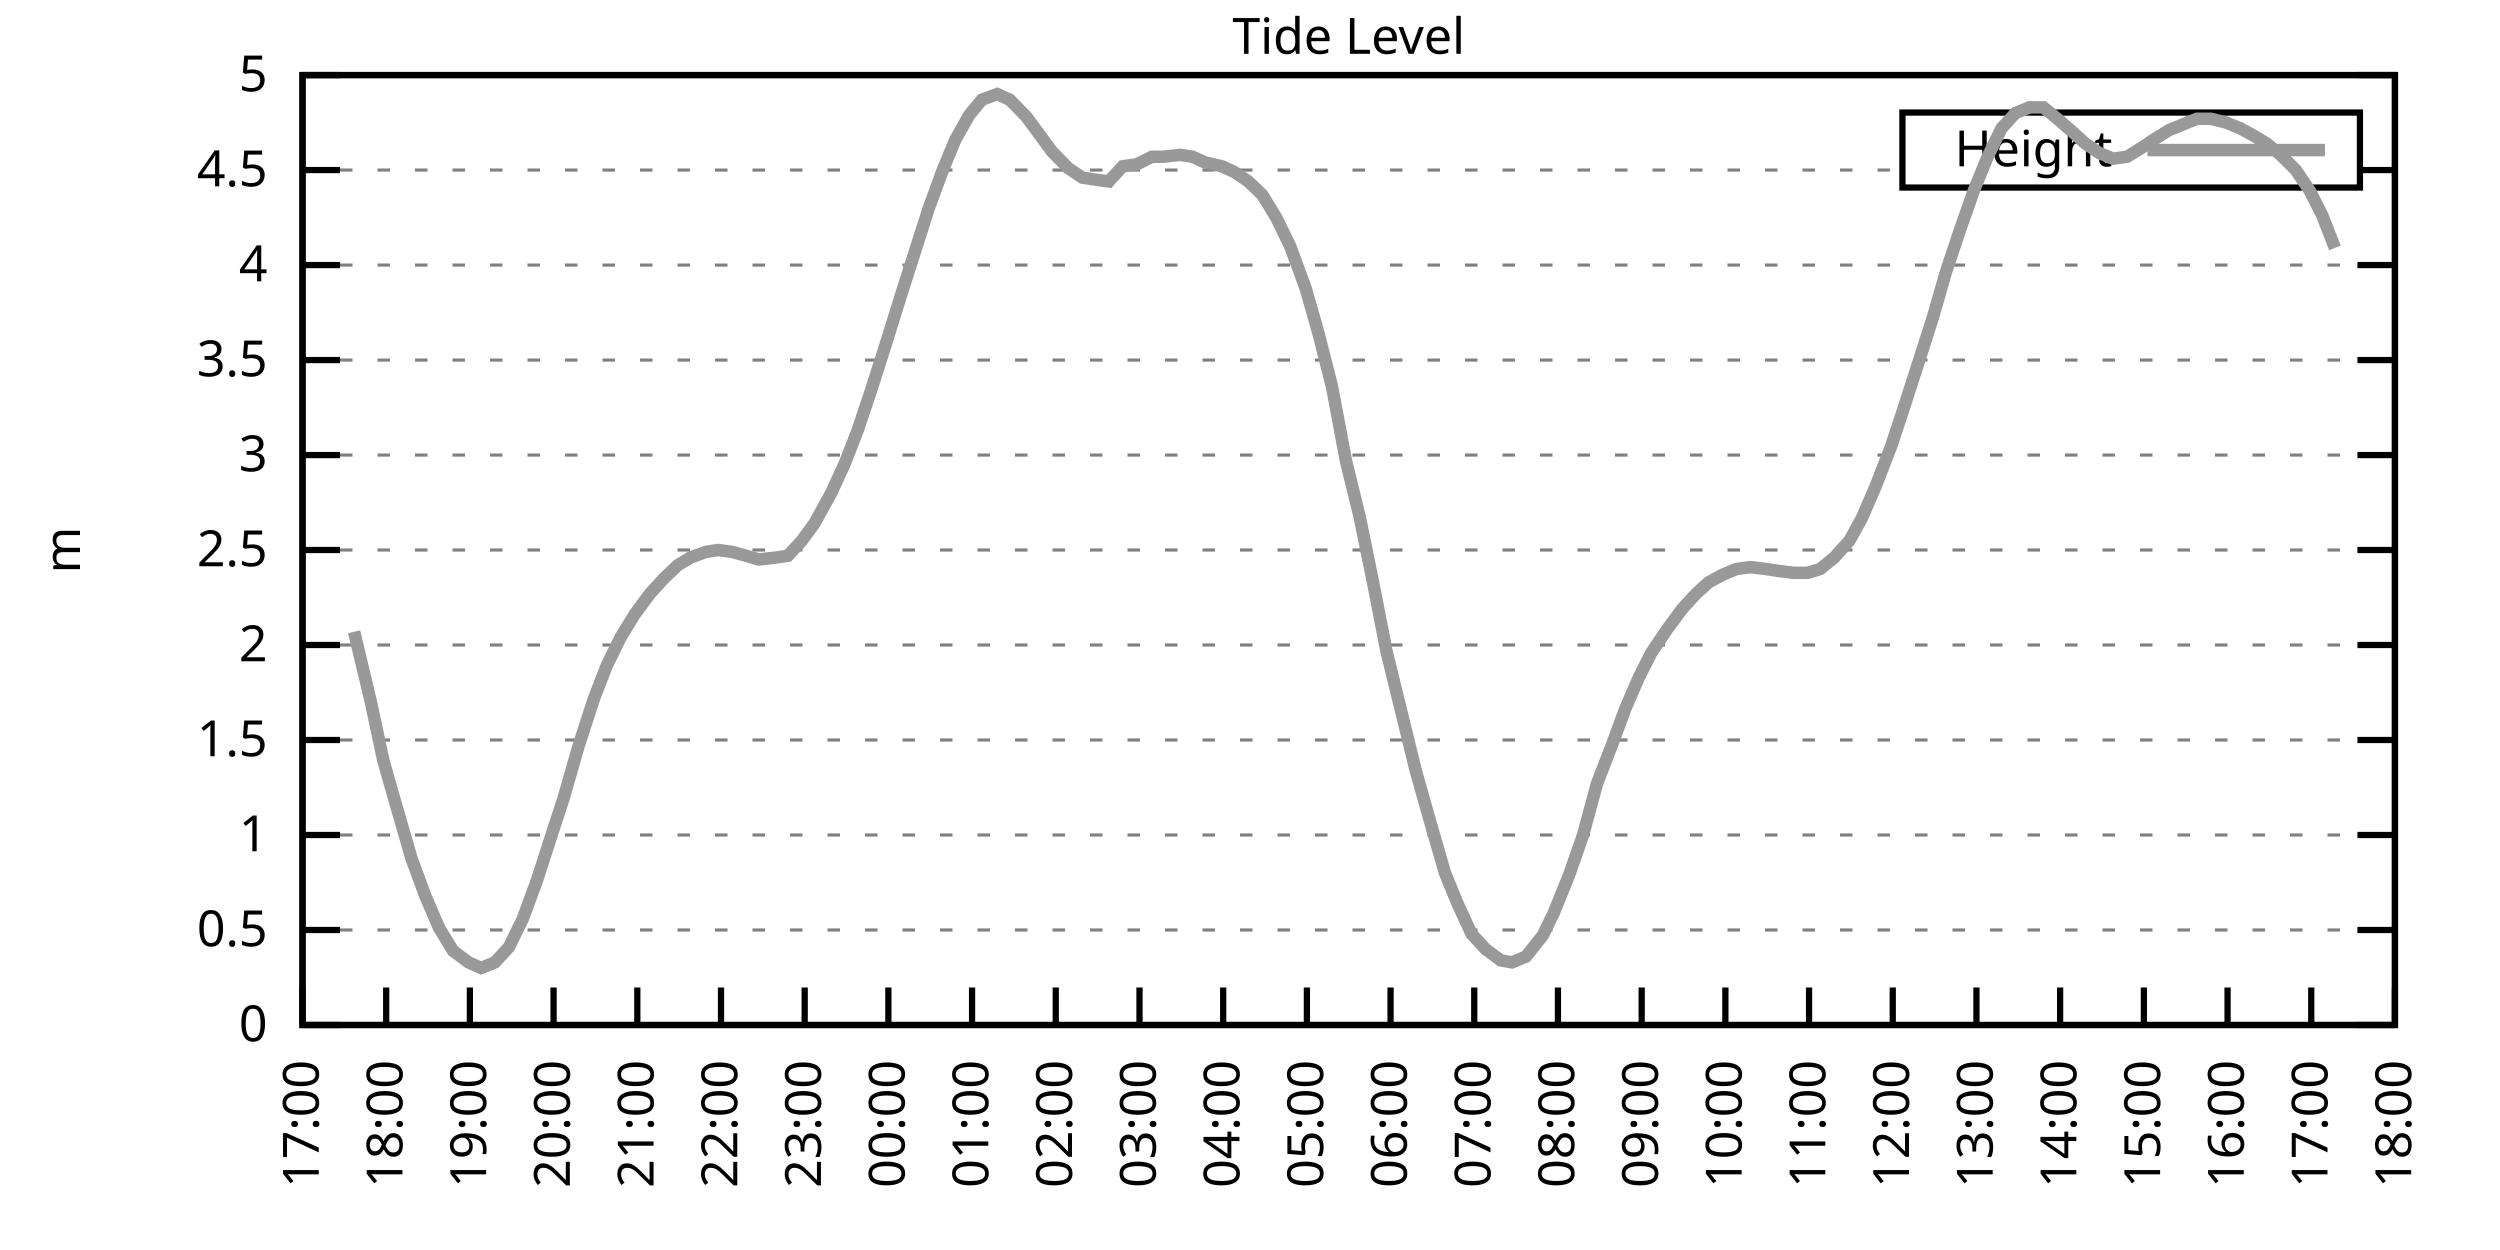
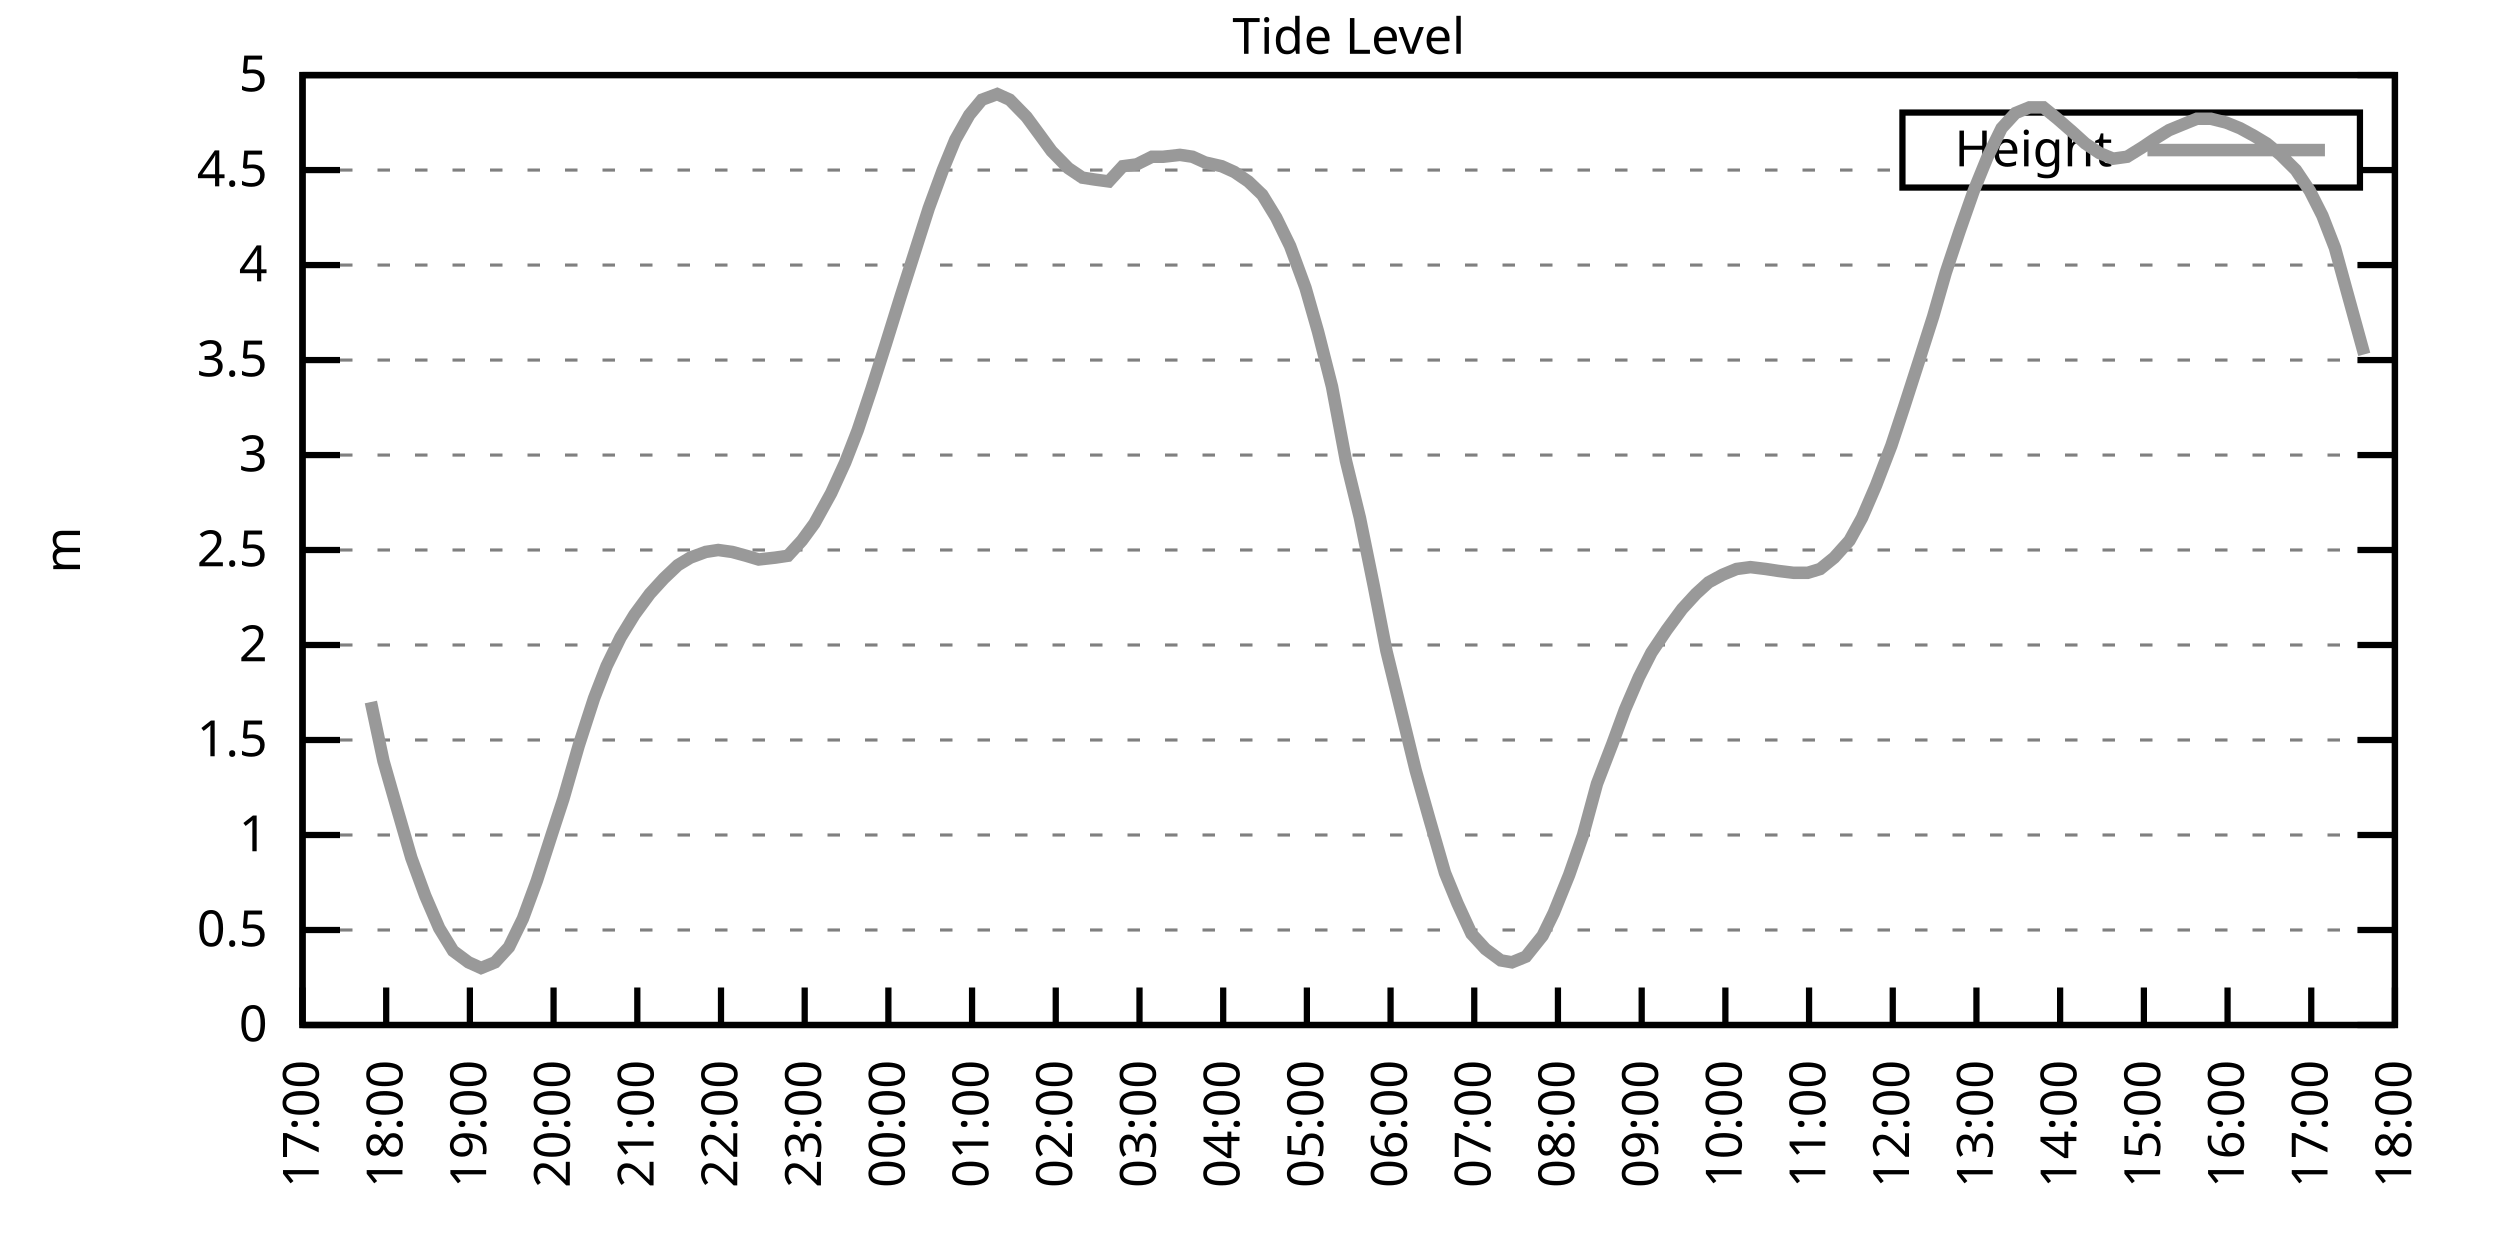
<svg xmlns="http://www.w3.org/2000/svg" xmlns:xlink="http://www.w3.org/1999/xlink" width="400" height="200" viewBox="0 0 400 200">
  <g id="gnuplot_canvas">
    <rect x="0" y="0" width="400" height="200" fill="none" />
    <defs>
      <circle id="gpDot" r="0.5" stroke-width="0.5" stroke="currentColor" />
      <path id="gpPt0" stroke-width="0.333" stroke="currentColor" d="M-1,0 h2 M0,-1 v2" />
      <path id="gpPt1" stroke-width="0.333" stroke="currentColor" d="M-1,-1 L1,1 M1,-1 L-1,1" />
      <path id="gpPt2" stroke-width="0.333" stroke="currentColor" d="M-1,0 L1,0 M0,-1 L0,1 M-1,-1 L1,1 M-1,1 L1,-1" />
      <rect id="gpPt3" stroke-width="0.333" stroke="currentColor" x="-1" y="-1" width="2" height="2" />
      <rect id="gpPt4" stroke-width="0.333" stroke="currentColor" fill="currentColor" x="-1" y="-1" width="2" height="2" />
      <circle id="gpPt5" stroke-width="0.333" stroke="currentColor" cx="0" cy="0" r="1" />
      <use xlink:href="#gpPt5" id="gpPt6" fill="currentColor" stroke="none" />
      <path id="gpPt7" stroke-width="0.333" stroke="currentColor" d="M0,-1.33 L-1.33,0.67 L1.33,0.67 z" />
      <use xlink:href="#gpPt7" id="gpPt8" fill="currentColor" stroke="none" />
      <use xlink:href="#gpPt7" id="gpPt9" stroke="currentColor" transform="rotate(180)" />
      <use xlink:href="#gpPt9" id="gpPt10" fill="currentColor" stroke="none" />
      <use xlink:href="#gpPt3" id="gpPt11" stroke="currentColor" transform="rotate(45)" />
      <use xlink:href="#gpPt11" id="gpPt12" fill="currentColor" stroke="none" />
      <path id="gpPt13" stroke-width="0.333" stroke="currentColor" d="M0,1.330 L1.265,0.411 L0.782,-1.067 L-0.782,-1.076 L-1.265,0.411 z" />
      <use xlink:href="#gpPt13" id="gpPt14" fill="currentColor" stroke="none" />
      <filter id="textbox" filterUnits="objectBoundingBox" x="0" y="0" height="1" width="1">
        <feFlood flood-color="white" flood-opacity="1" result="bgnd" />
        <feComposite in="SourceGraphic" in2="bgnd" operator="atop" />
      </filter>
      <filter id="greybox" filterUnits="objectBoundingBox" x="0" y="0" height="1" width="1">
        <feFlood flood-color="lightgrey" flood-opacity="1" result="grey" />
        <feComposite in="SourceGraphic" in2="grey" operator="atop" />
      </filter>
    </defs>
    <g fill="none" color="white" stroke="currentColor" stroke-width="1.00" stroke-linecap="butt" stroke-linejoin="miter">
</g>
    <g fill="none" color="black" stroke="currentColor" stroke-width="1.00" stroke-linecap="butt" stroke-linejoin="miter">
      <g stroke="none" shape-rendering="crispEdges">
        <polygon fill="rgb(255, 255, 255)" points="48.40,164.00 383.18,164.00 383.18,12.02 48.40,12.02 " />
      </g>
    </g>
    <g fill="none" color="black" stroke="currentColor" stroke-width="1.00" stroke-linecap="butt" stroke-linejoin="miter">
</g>
    <g fill="none" color="black" stroke="black" stroke-width="0.50" stroke-linecap="butt" stroke-linejoin="miter">
</g>
    <g fill="none" color="gray" stroke="currentColor" stroke-width="0.50" stroke-linecap="butt" stroke-linejoin="miter">
      <path stroke="gray" stroke-dasharray="2,4" class="gridline" d="M48.40,164.00 L383.19,164.00  " />
    </g>
    <g fill="none" color="gray" stroke="gray" stroke-width="1.00" stroke-linecap="butt" stroke-linejoin="miter">
</g>
    <g fill="none" color="black" stroke="currentColor" stroke-width="1.00" stroke-linecap="butt" stroke-linejoin="miter">
      <path stroke="black" d="M48.40,164.00 L54.40,164.00 M383.19,164.00 L377.19,164.00  " />
      <g transform="translate(42.80,166.60)" stroke="none" fill="black" font-family="Sans" font-size="8.00" text-anchor="end">
        <text>
          <tspan font-family="Sans"> 0</tspan>
        </text>
      </g>
    </g>
    <g fill="none" color="black" stroke="currentColor" stroke-width="1.00" stroke-linecap="butt" stroke-linejoin="miter">
</g>
    <g fill="none" color="black" stroke="black" stroke-width="0.50" stroke-linecap="butt" stroke-linejoin="miter">
</g>
    <g fill="none" color="gray" stroke="currentColor" stroke-width="0.50" stroke-linecap="butt" stroke-linejoin="miter">
      <path stroke="gray" stroke-dasharray="2,4" class="gridline" d="M48.40,148.80 L383.19,148.80  " />
    </g>
    <g fill="none" color="gray" stroke="gray" stroke-width="1.00" stroke-linecap="butt" stroke-linejoin="miter">
</g>
    <g fill="none" color="black" stroke="currentColor" stroke-width="1.00" stroke-linecap="butt" stroke-linejoin="miter">
      <path stroke="black" d="M48.40,148.80 L54.40,148.80 M383.19,148.80 L377.19,148.80  " />
      <g transform="translate(42.80,151.40)" stroke="none" fill="black" font-family="Sans" font-size="8.00" text-anchor="end">
        <text>
          <tspan font-family="Sans"> 0.5</tspan>
        </text>
      </g>
    </g>
    <g fill="none" color="black" stroke="currentColor" stroke-width="1.00" stroke-linecap="butt" stroke-linejoin="miter">
</g>
    <g fill="none" color="black" stroke="black" stroke-width="0.50" stroke-linecap="butt" stroke-linejoin="miter">
</g>
    <g fill="none" color="gray" stroke="currentColor" stroke-width="0.50" stroke-linecap="butt" stroke-linejoin="miter">
      <path stroke="gray" stroke-dasharray="2,4" class="gridline" d="M48.40,133.60 L383.19,133.60  " />
    </g>
    <g fill="none" color="gray" stroke="gray" stroke-width="1.00" stroke-linecap="butt" stroke-linejoin="miter">
</g>
    <g fill="none" color="black" stroke="currentColor" stroke-width="1.00" stroke-linecap="butt" stroke-linejoin="miter">
      <path stroke="black" d="M48.40,133.60 L54.40,133.60 M383.19,133.60 L377.19,133.60  " />
      <g transform="translate(42.80,136.20)" stroke="none" fill="black" font-family="Sans" font-size="8.00" text-anchor="end">
        <text>
          <tspan font-family="Sans"> 1</tspan>
        </text>
      </g>
    </g>
    <g fill="none" color="black" stroke="currentColor" stroke-width="1.00" stroke-linecap="butt" stroke-linejoin="miter">
</g>
    <g fill="none" color="black" stroke="black" stroke-width="0.50" stroke-linecap="butt" stroke-linejoin="miter">
</g>
    <g fill="none" color="gray" stroke="currentColor" stroke-width="0.50" stroke-linecap="butt" stroke-linejoin="miter">
      <path stroke="gray" stroke-dasharray="2,4" class="gridline" d="M48.40,118.40 L383.19,118.40  " />
    </g>
    <g fill="none" color="gray" stroke="gray" stroke-width="1.00" stroke-linecap="butt" stroke-linejoin="miter">
</g>
    <g fill="none" color="black" stroke="currentColor" stroke-width="1.00" stroke-linecap="butt" stroke-linejoin="miter">
      <path stroke="black" d="M48.40,118.40 L54.40,118.40 M383.19,118.40 L377.19,118.40  " />
      <g transform="translate(42.80,121.00)" stroke="none" fill="black" font-family="Sans" font-size="8.00" text-anchor="end">
        <text>
          <tspan font-family="Sans"> 1.5</tspan>
        </text>
      </g>
    </g>
    <g fill="none" color="black" stroke="currentColor" stroke-width="1.00" stroke-linecap="butt" stroke-linejoin="miter">
</g>
    <g fill="none" color="black" stroke="black" stroke-width="0.50" stroke-linecap="butt" stroke-linejoin="miter">
</g>
    <g fill="none" color="gray" stroke="currentColor" stroke-width="0.50" stroke-linecap="butt" stroke-linejoin="miter">
      <path stroke="gray" stroke-dasharray="2,4" class="gridline" d="M48.40,103.20 L383.19,103.20  " />
    </g>
    <g fill="none" color="gray" stroke="gray" stroke-width="1.00" stroke-linecap="butt" stroke-linejoin="miter">
</g>
    <g fill="none" color="black" stroke="currentColor" stroke-width="1.00" stroke-linecap="butt" stroke-linejoin="miter">
      <path stroke="black" d="M48.40,103.20 L54.40,103.20 M383.19,103.20 L377.19,103.20  " />
      <g transform="translate(42.80,105.80)" stroke="none" fill="black" font-family="Sans" font-size="8.00" text-anchor="end">
        <text>
          <tspan font-family="Sans"> 2</tspan>
        </text>
      </g>
    </g>
    <g fill="none" color="black" stroke="currentColor" stroke-width="1.00" stroke-linecap="butt" stroke-linejoin="miter">
</g>
    <g fill="none" color="black" stroke="black" stroke-width="0.50" stroke-linecap="butt" stroke-linejoin="miter">
</g>
    <g fill="none" color="gray" stroke="currentColor" stroke-width="0.50" stroke-linecap="butt" stroke-linejoin="miter">
      <path stroke="gray" stroke-dasharray="2,4" class="gridline" d="M48.40,88.00 L383.19,88.00  " />
    </g>
    <g fill="none" color="gray" stroke="gray" stroke-width="1.00" stroke-linecap="butt" stroke-linejoin="miter">
</g>
    <g fill="none" color="black" stroke="currentColor" stroke-width="1.00" stroke-linecap="butt" stroke-linejoin="miter">
      <path stroke="black" d="M48.40,88.00 L54.40,88.00 M383.19,88.00 L377.19,88.00  " />
      <g transform="translate(42.80,90.60)" stroke="none" fill="black" font-family="Sans" font-size="8.00" text-anchor="end">
        <text>
          <tspan font-family="Sans"> 2.5</tspan>
        </text>
      </g>
    </g>
    <g fill="none" color="black" stroke="currentColor" stroke-width="1.00" stroke-linecap="butt" stroke-linejoin="miter">
</g>
    <g fill="none" color="black" stroke="black" stroke-width="0.50" stroke-linecap="butt" stroke-linejoin="miter">
</g>
    <g fill="none" color="gray" stroke="currentColor" stroke-width="0.50" stroke-linecap="butt" stroke-linejoin="miter">
      <path stroke="gray" stroke-dasharray="2,4" class="gridline" d="M48.40,72.81 L383.19,72.81  " />
    </g>
    <g fill="none" color="gray" stroke="gray" stroke-width="1.00" stroke-linecap="butt" stroke-linejoin="miter">
</g>
    <g fill="none" color="black" stroke="currentColor" stroke-width="1.00" stroke-linecap="butt" stroke-linejoin="miter">
      <path stroke="black" d="M48.40,72.81 L54.40,72.81 M383.19,72.81 L377.19,72.81  " />
      <g transform="translate(42.80,75.41)" stroke="none" fill="black" font-family="Sans" font-size="8.00" text-anchor="end">
        <text>
          <tspan font-family="Sans"> 3</tspan>
        </text>
      </g>
    </g>
    <g fill="none" color="black" stroke="currentColor" stroke-width="1.00" stroke-linecap="butt" stroke-linejoin="miter">
</g>
    <g fill="none" color="black" stroke="black" stroke-width="0.50" stroke-linecap="butt" stroke-linejoin="miter">
</g>
    <g fill="none" color="gray" stroke="currentColor" stroke-width="0.50" stroke-linecap="butt" stroke-linejoin="miter">
      <path stroke="gray" stroke-dasharray="2,4" class="gridline" d="M48.40,57.61 L383.19,57.61  " />
    </g>
    <g fill="none" color="gray" stroke="gray" stroke-width="1.00" stroke-linecap="butt" stroke-linejoin="miter">
</g>
    <g fill="none" color="black" stroke="currentColor" stroke-width="1.00" stroke-linecap="butt" stroke-linejoin="miter">
      <path stroke="black" d="M48.40,57.61 L54.40,57.61 M383.19,57.61 L377.19,57.61  " />
      <g transform="translate(42.80,60.21)" stroke="none" fill="black" font-family="Sans" font-size="8.00" text-anchor="end">
        <text>
          <tspan font-family="Sans"> 3.5</tspan>
        </text>
      </g>
    </g>
    <g fill="none" color="black" stroke="currentColor" stroke-width="1.00" stroke-linecap="butt" stroke-linejoin="miter">
</g>
    <g fill="none" color="black" stroke="black" stroke-width="0.50" stroke-linecap="butt" stroke-linejoin="miter">
</g>
    <g fill="none" color="gray" stroke="currentColor" stroke-width="0.50" stroke-linecap="butt" stroke-linejoin="miter">
      <path stroke="gray" stroke-dasharray="2,4" class="gridline" d="M48.40,42.41 L383.19,42.41  " />
    </g>
    <g fill="none" color="gray" stroke="gray" stroke-width="1.00" stroke-linecap="butt" stroke-linejoin="miter">
</g>
    <g fill="none" color="black" stroke="currentColor" stroke-width="1.00" stroke-linecap="butt" stroke-linejoin="miter">
      <path stroke="black" d="M48.40,42.41 L54.40,42.41 M383.19,42.41 L377.19,42.41  " />
      <g transform="translate(42.80,45.01)" stroke="none" fill="black" font-family="Sans" font-size="8.00" text-anchor="end">
        <text>
          <tspan font-family="Sans"> 4</tspan>
        </text>
      </g>
    </g>
    <g fill="none" color="black" stroke="currentColor" stroke-width="1.00" stroke-linecap="butt" stroke-linejoin="miter">
</g>
    <g fill="none" color="black" stroke="black" stroke-width="0.50" stroke-linecap="butt" stroke-linejoin="miter">
</g>
    <g fill="none" color="gray" stroke="currentColor" stroke-width="0.50" stroke-linecap="butt" stroke-linejoin="miter">
      <path stroke="gray" stroke-dasharray="2,4" class="gridline" d="M48.40,27.21 L304.39,27.21 M377.59,27.21 L383.19,27.21  " />
    </g>
    <g fill="none" color="gray" stroke="gray" stroke-width="1.00" stroke-linecap="butt" stroke-linejoin="miter">
</g>
    <g fill="none" color="black" stroke="currentColor" stroke-width="1.00" stroke-linecap="butt" stroke-linejoin="miter">
      <path stroke="black" d="M48.40,27.21 L54.40,27.21 M383.19,27.21 L377.19,27.21  " />
      <g transform="translate(42.80,29.81)" stroke="none" fill="black" font-family="Sans" font-size="8.00" text-anchor="end">
        <text>
          <tspan font-family="Sans"> 4.5</tspan>
        </text>
      </g>
    </g>
    <g fill="none" color="black" stroke="currentColor" stroke-width="1.00" stroke-linecap="butt" stroke-linejoin="miter">
</g>
    <g fill="none" color="black" stroke="black" stroke-width="0.50" stroke-linecap="butt" stroke-linejoin="miter">
</g>
    <g fill="none" color="gray" stroke="currentColor" stroke-width="0.50" stroke-linecap="butt" stroke-linejoin="miter">
      <path stroke="gray" stroke-dasharray="2,4" class="gridline" d="M48.40,12.01 L383.19,12.01  " />
    </g>
    <g fill="none" color="gray" stroke="gray" stroke-width="1.00" stroke-linecap="butt" stroke-linejoin="miter">
</g>
    <g fill="none" color="black" stroke="currentColor" stroke-width="1.00" stroke-linecap="butt" stroke-linejoin="miter">
      <path stroke="black" d="M48.40,12.01 L54.40,12.01 M383.19,12.01 L377.19,12.01  " />
      <g transform="translate(42.80,14.61)" stroke="none" fill="black" font-family="Sans" font-size="8.00" text-anchor="end">
        <text>
          <tspan font-family="Sans"> 5</tspan>
        </text>
      </g>
    </g>
    <g fill="none" color="black" stroke="currentColor" stroke-width="1.00" stroke-linecap="butt" stroke-linejoin="miter">
      <path stroke="black" d="M48.40,164.00 L48.40,158.00  " />
      <g transform="translate(51.00,169.60) rotate(270.00)" stroke="none" fill="black" font-family="Sans" font-size="8.00" text-anchor="end">
        <text>
          <tspan font-family="Sans">17:00</tspan>
        </text>
      </g>
    </g>
    <g fill="none" color="black" stroke="currentColor" stroke-width="1.00" stroke-linecap="butt" stroke-linejoin="miter">
      <path stroke="black" d="M61.79,164.00 L61.79,158.00  " />
      <g transform="translate(64.39,169.60) rotate(270.00)" stroke="none" fill="black" font-family="Sans" font-size="8.00" text-anchor="end">
        <text>
          <tspan font-family="Sans">18:00</tspan>
        </text>
      </g>
    </g>
    <g fill="none" color="black" stroke="currentColor" stroke-width="1.00" stroke-linecap="butt" stroke-linejoin="miter">
      <path stroke="black" d="M75.18,164.00 L75.18,158.00  " />
      <g transform="translate(77.78,169.60) rotate(270.00)" stroke="none" fill="black" font-family="Sans" font-size="8.00" text-anchor="end">
        <text>
          <tspan font-family="Sans">19:00</tspan>
        </text>
      </g>
    </g>
    <g fill="none" color="black" stroke="currentColor" stroke-width="1.00" stroke-linecap="butt" stroke-linejoin="miter">
      <path stroke="black" d="M88.57,164.00 L88.57,158.00  " />
      <g transform="translate(91.17,169.60) rotate(270.00)" stroke="none" fill="black" font-family="Sans" font-size="8.00" text-anchor="end">
        <text>
          <tspan font-family="Sans">20:00</tspan>
        </text>
      </g>
    </g>
    <g fill="none" color="black" stroke="currentColor" stroke-width="1.00" stroke-linecap="butt" stroke-linejoin="miter">
      <path stroke="black" d="M101.97,164.00 L101.97,158.00  " />
      <g transform="translate(104.57,169.60) rotate(270.00)" stroke="none" fill="black" font-family="Sans" font-size="8.00" text-anchor="end">
        <text>
          <tspan font-family="Sans">21:00</tspan>
        </text>
      </g>
    </g>
    <g fill="none" color="black" stroke="currentColor" stroke-width="1.00" stroke-linecap="butt" stroke-linejoin="miter">
      <path stroke="black" d="M115.36,164.00 L115.36,158.00  " />
      <g transform="translate(117.96,169.60) rotate(270.00)" stroke="none" fill="black" font-family="Sans" font-size="8.00" text-anchor="end">
        <text>
          <tspan font-family="Sans">22:00</tspan>
        </text>
      </g>
    </g>
    <g fill="none" color="black" stroke="currentColor" stroke-width="1.00" stroke-linecap="butt" stroke-linejoin="miter">
      <path stroke="black" d="M128.75,164.00 L128.75,158.00  " />
      <g transform="translate(131.35,169.60) rotate(270.00)" stroke="none" fill="black" font-family="Sans" font-size="8.00" text-anchor="end">
        <text>
          <tspan font-family="Sans">23:00</tspan>
        </text>
      </g>
    </g>
    <g fill="none" color="black" stroke="currentColor" stroke-width="1.00" stroke-linecap="butt" stroke-linejoin="miter">
      <path stroke="black" d="M142.14,164.00 L142.14,158.00  " />
      <g transform="translate(144.74,169.60) rotate(270.00)" stroke="none" fill="black" font-family="Sans" font-size="8.00" text-anchor="end">
        <text>
          <tspan font-family="Sans">00:00</tspan>
        </text>
      </g>
    </g>
    <g fill="none" color="black" stroke="currentColor" stroke-width="1.00" stroke-linecap="butt" stroke-linejoin="miter">
      <path stroke="black" d="M155.53,164.00 L155.53,158.00  " />
      <g transform="translate(158.13,169.60) rotate(270.00)" stroke="none" fill="black" font-family="Sans" font-size="8.00" text-anchor="end">
        <text>
          <tspan font-family="Sans">01:00</tspan>
        </text>
      </g>
    </g>
    <g fill="none" color="black" stroke="currentColor" stroke-width="1.00" stroke-linecap="butt" stroke-linejoin="miter">
      <path stroke="black" d="M168.92,164.00 L168.92,158.00  " />
      <g transform="translate(171.52,169.60) rotate(270.00)" stroke="none" fill="black" font-family="Sans" font-size="8.00" text-anchor="end">
        <text>
          <tspan font-family="Sans">02:00</tspan>
        </text>
      </g>
    </g>
    <g fill="none" color="black" stroke="currentColor" stroke-width="1.00" stroke-linecap="butt" stroke-linejoin="miter">
      <path stroke="black" d="M182.32,164.00 L182.32,158.00  " />
      <g transform="translate(184.92,169.60) rotate(270.00)" stroke="none" fill="black" font-family="Sans" font-size="8.00" text-anchor="end">
        <text>
          <tspan font-family="Sans">03:00</tspan>
        </text>
      </g>
    </g>
    <g fill="none" color="black" stroke="currentColor" stroke-width="1.00" stroke-linecap="butt" stroke-linejoin="miter">
      <path stroke="black" d="M195.71,164.00 L195.71,158.00  " />
      <g transform="translate(198.31,169.60) rotate(270.00)" stroke="none" fill="black" font-family="Sans" font-size="8.00" text-anchor="end">
        <text>
          <tspan font-family="Sans">04:00</tspan>
        </text>
      </g>
    </g>
    <g fill="none" color="black" stroke="currentColor" stroke-width="1.00" stroke-linecap="butt" stroke-linejoin="miter">
      <path stroke="black" d="M209.10,164.00 L209.10,158.00  " />
      <g transform="translate(211.70,169.60) rotate(270.00)" stroke="none" fill="black" font-family="Sans" font-size="8.00" text-anchor="end">
        <text>
          <tspan font-family="Sans">05:00</tspan>
        </text>
      </g>
    </g>
    <g fill="none" color="black" stroke="currentColor" stroke-width="1.00" stroke-linecap="butt" stroke-linejoin="miter">
      <path stroke="black" d="M222.49,164.00 L222.49,158.00  " />
      <g transform="translate(225.09,169.60) rotate(270.00)" stroke="none" fill="black" font-family="Sans" font-size="8.00" text-anchor="end">
        <text>
          <tspan font-family="Sans">06:00</tspan>
        </text>
      </g>
    </g>
    <g fill="none" color="black" stroke="currentColor" stroke-width="1.00" stroke-linecap="butt" stroke-linejoin="miter">
      <path stroke="black" d="M235.88,164.00 L235.88,158.00  " />
      <g transform="translate(238.48,169.60) rotate(270.00)" stroke="none" fill="black" font-family="Sans" font-size="8.00" text-anchor="end">
        <text>
          <tspan font-family="Sans">07:00</tspan>
        </text>
      </g>
    </g>
    <g fill="none" color="black" stroke="currentColor" stroke-width="1.00" stroke-linecap="butt" stroke-linejoin="miter">
      <path stroke="black" d="M249.27,164.00 L249.27,158.00  " />
      <g transform="translate(251.87,169.60) rotate(270.00)" stroke="none" fill="black" font-family="Sans" font-size="8.00" text-anchor="end">
        <text>
          <tspan font-family="Sans">08:00</tspan>
        </text>
      </g>
    </g>
    <g fill="none" color="black" stroke="currentColor" stroke-width="1.00" stroke-linecap="butt" stroke-linejoin="miter">
      <path stroke="black" d="M262.67,164.00 L262.67,158.00  " />
      <g transform="translate(265.27,169.60) rotate(270.00)" stroke="none" fill="black" font-family="Sans" font-size="8.00" text-anchor="end">
        <text>
          <tspan font-family="Sans">09:00</tspan>
        </text>
      </g>
    </g>
    <g fill="none" color="black" stroke="currentColor" stroke-width="1.00" stroke-linecap="butt" stroke-linejoin="miter">
      <path stroke="black" d="M276.06,164.00 L276.06,158.00  " />
      <g transform="translate(278.66,169.60) rotate(270.00)" stroke="none" fill="black" font-family="Sans" font-size="8.00" text-anchor="end">
        <text>
          <tspan font-family="Sans">10:00</tspan>
        </text>
      </g>
    </g>
    <g fill="none" color="black" stroke="currentColor" stroke-width="1.00" stroke-linecap="butt" stroke-linejoin="miter">
      <path stroke="black" d="M289.45,164.00 L289.45,158.00  " />
      <g transform="translate(292.05,169.60) rotate(270.00)" stroke="none" fill="black" font-family="Sans" font-size="8.00" text-anchor="end">
        <text>
          <tspan font-family="Sans">11:00</tspan>
        </text>
      </g>
    </g>
    <g fill="none" color="black" stroke="currentColor" stroke-width="1.00" stroke-linecap="butt" stroke-linejoin="miter">
      <path stroke="black" d="M302.84,164.00 L302.84,158.00  " />
      <g transform="translate(305.44,169.60) rotate(270.00)" stroke="none" fill="black" font-family="Sans" font-size="8.00" text-anchor="end">
        <text>
          <tspan font-family="Sans">12:00</tspan>
        </text>
      </g>
    </g>
    <g fill="none" color="black" stroke="currentColor" stroke-width="1.00" stroke-linecap="butt" stroke-linejoin="miter">
      <path stroke="black" d="M316.23,164.00 L316.23,158.00  " />
      <g transform="translate(318.83,169.60) rotate(270.00)" stroke="none" fill="black" font-family="Sans" font-size="8.00" text-anchor="end">
        <text>
          <tspan font-family="Sans">13:00</tspan>
        </text>
      </g>
    </g>
    <g fill="none" color="black" stroke="currentColor" stroke-width="1.00" stroke-linecap="butt" stroke-linejoin="miter">
      <path stroke="black" d="M329.62,164.00 L329.62,158.00  " />
      <g transform="translate(332.22,169.60) rotate(270.00)" stroke="none" fill="black" font-family="Sans" font-size="8.00" text-anchor="end">
        <text>
          <tspan font-family="Sans">14:00</tspan>
        </text>
      </g>
    </g>
    <g fill="none" color="black" stroke="currentColor" stroke-width="1.00" stroke-linecap="butt" stroke-linejoin="miter">
      <path stroke="black" d="M343.02,164.00 L343.02,158.00  " />
      <g transform="translate(345.62,169.60) rotate(270.00)" stroke="none" fill="black" font-family="Sans" font-size="8.00" text-anchor="end">
        <text>
          <tspan font-family="Sans">15:00</tspan>
        </text>
      </g>
    </g>
    <g fill="none" color="black" stroke="currentColor" stroke-width="1.00" stroke-linecap="butt" stroke-linejoin="miter">
      <path stroke="black" d="M356.41,164.00 L356.41,158.00  " />
      <g transform="translate(359.01,169.60) rotate(270.00)" stroke="none" fill="black" font-family="Sans" font-size="8.00" text-anchor="end">
        <text>
          <tspan font-family="Sans">16:00</tspan>
        </text>
      </g>
    </g>
    <g fill="none" color="black" stroke="currentColor" stroke-width="1.00" stroke-linecap="butt" stroke-linejoin="miter">
      <path stroke="black" d="M369.80,164.00 L369.80,158.00  " />
      <g transform="translate(372.40,169.60) rotate(270.00)" stroke="none" fill="black" font-family="Sans" font-size="8.00" text-anchor="end">
        <text>
          <tspan font-family="Sans">17:00</tspan>
        </text>
      </g>
    </g>
    <g fill="none" color="black" stroke="currentColor" stroke-width="1.00" stroke-linecap="butt" stroke-linejoin="miter">
      <path stroke="black" d="M383.19,164.00 L383.19,158.00  " />
      <g transform="translate(385.79,169.60) rotate(270.00)" stroke="none" fill="black" font-family="Sans" font-size="8.00" text-anchor="end">
        <text>
          <tspan font-family="Sans">18:00</tspan>
        </text>
      </g>
    </g>
    <g fill="none" color="black" stroke="currentColor" stroke-width="1.00" stroke-linecap="butt" stroke-linejoin="miter">
</g>
    <g fill="none" color="black" stroke="currentColor" stroke-width="1.00" stroke-linecap="butt" stroke-linejoin="miter">
      <path stroke="black" d="M48.40,12.01 L48.40,164.00 L383.19,164.00 L383.19,12.01 L48.40,12.01 Z  " />
    </g>
    <g fill="none" color="black" stroke="currentColor" stroke-width="1.00" stroke-linecap="butt" stroke-linejoin="miter">
</g>
    <g fill="none" color="black" stroke="currentColor" stroke-width="1.00" stroke-linecap="butt" stroke-linejoin="miter">
      <path stroke="black" d="M304.39,30.01 L304.39,18.01 L377.59,18.01 L377.59,30.01 L304.39,30.01 Z  " />
    </g>
    <g id="Tide_level_plot_1">
      <g fill="none" color="white" stroke="black" stroke-width="2.00" stroke-linecap="butt" stroke-linejoin="miter">
</g>
      <g fill="none" color="black" stroke="currentColor" stroke-width="2.00" stroke-linecap="butt" stroke-linejoin="miter">
        <g transform="translate(337.99,26.61)" stroke="none" fill="black" font-family="Sans" font-size="8.00" text-anchor="end">
          <text>
            <tspan font-family="Sans">Height</tspan>
          </text>
        </g>
      </g>
      <g fill="none" color="black" stroke="currentColor" stroke-width="2.00" stroke-linecap="butt" stroke-linejoin="miter">
-         <path stroke="rgb(153, 153, 153)" d="M343.59,24.01 L371.99,24.01 M56.66,101.08 L59.34,112.32 L61.35,121.75 L63.35,128.74 L65.81,137.25 L68.04,143.33   L70.27,148.50 L72.50,152.14 L74.96,153.97 L76.97,154.88 L79.20,153.97 L81.43,151.54 L83.66,146.98 L85.90,140.90   L88.35,133.30 L90.14,127.83 L92.59,119.31 L95.05,111.72 L97.06,106.55 L99.29,101.99 L101.52,98.34 L103.98,95.00   L106.21,92.56 L108.44,90.44 L110.45,89.22 L112.90,88.31 L114.91,88.00 L117.14,88.31 L119.38,88.92 L121.38,89.52   L124.06,89.22 L126.07,88.92 L128.30,86.49 L130.31,83.75 L132.99,78.89 L135.22,74.02 L137.23,68.85 L139.46,62.17   L141.69,55.18 L144.15,47.27 L146.38,40.28 L148.61,33.29 L150.85,27.21 L152.85,22.35 L155.09,18.39 L157.10,15.96   L159.55,15.05 L161.56,15.96 L164.24,18.70 L166.25,21.43 L168.25,24.17 L170.93,26.91 L173.17,28.42 L175.17,28.73   L177.41,29.03 L179.64,26.60 L181.87,26.30 L184.32,25.08 L186.11,25.08 L188.79,24.78 L190.80,25.08 L192.81,25.99   L195.48,26.60 L197.49,27.51 L199.73,29.03 L201.96,31.16 L204.19,34.81 L206.42,39.37 L208.88,46.06 L210.88,53.05   L213.12,61.86 L215.35,73.72 L217.58,82.84 L219.81,93.78 L221.82,104.12 L224.28,114.15 L226.51,123.27 L228.74,131.17   L231.20,139.68 L233.20,144.55 L235.44,149.41 L237.67,151.84 L240.12,153.66 L241.91,153.97 L244.14,153.06 L246.82,149.71   L248.60,146.07 L251.06,139.99 L253.29,133.60 L255.52,125.39 L257.98,119.01 L259.99,113.54 L262.22,108.37 L264.23,104.42   L266.68,100.77 L269.14,97.43 L271.37,95.00 L273.38,93.17 L275.61,91.96 L277.84,91.04 L280.07,90.74 L282.53,91.04   L284.54,91.35 L286.99,91.65 L289.23,91.65 L291.23,91.04 L293.47,89.22 L295.92,86.49 L297.93,82.84 L300.16,77.67   L302.62,71.29 L304.63,65.21 L307.08,57.61 L309.31,50.62 L311.32,43.62 L313.55,36.94 L315.79,30.55 L318.02,25.08   L320.25,20.52 L322.48,18.09 L324.71,17.18 L326.95,17.18 L329.18,19.00 L331.63,21.13 L333.64,22.95 L335.87,24.47   L338.10,25.39 L340.34,25.08 L342.79,23.56 L344.58,22.35 L347.03,20.83 L349.26,19.91 L351.50,19.00 L353.73,19.00   L356.18,19.61 L358.42,20.52 L360.65,21.74 L362.66,22.95 L364.89,24.78 L367.34,27.21 L369.58,30.55 L371.58,34.50   L373.59,39.67  " />
+         <path stroke="rgb(153, 153, 153)" d="M343.59,24.01 L371.99,24.01 M59.34,112.32 L61.35,121.75 L63.35,128.74 L65.81,137.25 L68.04,143.33 L70.27,148.50   L72.50,152.14 L74.96,153.97 L76.97,154.88 L79.20,153.97 L81.43,151.54 L83.66,146.98 L85.90,140.90 L88.35,133.30   L90.14,127.83 L92.59,119.31 L95.05,111.72 L97.06,106.55 L99.29,101.99 L101.52,98.34 L103.98,95.00 L106.21,92.56   L108.44,90.44 L110.45,89.22 L112.90,88.31 L114.91,88.00 L117.14,88.31 L119.38,88.92 L121.38,89.52 L124.06,89.22   L126.07,88.92 L128.30,86.49 L130.31,83.75 L132.99,78.89 L135.22,74.02 L137.23,68.85 L139.46,62.17 L141.69,55.18   L144.15,47.27 L146.38,40.28 L148.61,33.29 L150.85,27.21 L152.85,22.35 L155.09,18.39 L157.10,15.96 L159.55,15.05   L161.56,15.96 L164.24,18.70 L166.25,21.43 L168.25,24.17 L170.93,26.91 L173.17,28.42 L175.17,28.73 L177.41,29.03   L179.64,26.60 L181.87,26.30 L184.32,25.08 L186.11,25.08 L188.79,24.78 L190.80,25.08 L192.81,25.99 L195.48,26.60   L197.49,27.51 L199.73,29.03 L201.96,31.16 L204.19,34.81 L206.42,39.37 L208.88,46.06 L210.88,53.05 L213.12,61.86   L215.35,73.72 L217.58,82.84 L219.81,93.78 L221.82,104.12 L224.28,114.15 L226.51,123.27 L228.74,131.17 L231.20,139.68   L233.20,144.55 L235.44,149.41 L237.67,151.84 L240.12,153.66 L241.91,153.97 L244.14,153.06 L246.82,149.71 L248.60,146.07   L251.06,139.99 L253.29,133.60 L255.52,125.39 L257.98,119.01 L259.99,113.54 L262.22,108.37 L264.23,104.42 L266.68,100.77   L269.14,97.43 L271.37,95.00 L273.38,93.17 L275.61,91.96 L277.84,91.04 L280.07,90.74 L282.53,91.04 L284.54,91.35   L286.99,91.65 L289.23,91.65 L291.23,91.04 L293.47,89.22 L295.92,86.49 L297.93,82.84 L300.16,77.67 L302.62,71.29   L304.63,65.21 L307.08,57.61 L309.31,50.62 L311.32,43.62 L313.55,36.94 L315.79,30.55 L318.02,25.08 L320.25,20.52   L322.48,18.09 L324.71,17.18 L326.95,17.18 L329.18,19.00 L331.63,21.13 L333.64,22.95 L335.87,24.47 L338.10,25.39   L340.34,25.08 L342.79,23.56 L344.58,22.35 L347.03,20.83 L349.26,19.91 L351.50,19.00 L353.73,19.00 L356.18,19.61   L358.42,20.52 L360.65,21.74 L362.66,22.95 L364.89,24.78 L367.34,27.21 L369.58,30.55 L371.58,34.50 L373.59,39.67   L378.28,56.70  " />
      </g>
    </g>
    <g fill="none" color="black" stroke="currentColor" stroke-width="2.00" stroke-linecap="butt" stroke-linejoin="miter">
</g>
    <g fill="none" color="black" stroke="black" stroke-width="1.00" stroke-linecap="butt" stroke-linejoin="miter">
</g>
    <g fill="none" color="black" stroke="currentColor" stroke-width="1.00" stroke-linecap="butt" stroke-linejoin="miter">
      <path stroke="black" d="M48.40,12.01 L48.40,164.00 L383.19,164.00 L383.19,12.01 L48.40,12.01 Z  " />
      <g transform="translate(12.80,88.01) rotate(270.00)" stroke="none" fill="black" font-family="Sans" font-size="8.00" text-anchor="middle">
        <text>
          <tspan font-family="Sans">m</tspan>
        </text>
      </g>
    </g>
    <g fill="none" color="black" stroke="currentColor" stroke-width="1.00" stroke-linecap="butt" stroke-linejoin="miter">
</g>
    <g fill="none" color="black" stroke="currentColor" stroke-width="1.00" stroke-linecap="butt" stroke-linejoin="miter">
      <g transform="translate(215.79,8.61)" stroke="none" fill="black" font-family="Sans" font-size="8.00" text-anchor="middle">
        <text>
          <tspan font-family="Sans">Tide Level</tspan>
        </text>
      </g>
    </g>
    <g fill="none" color="black" stroke="currentColor" stroke-width="1.00" stroke-linecap="butt" stroke-linejoin="miter">
</g>
  </g>
</svg>
